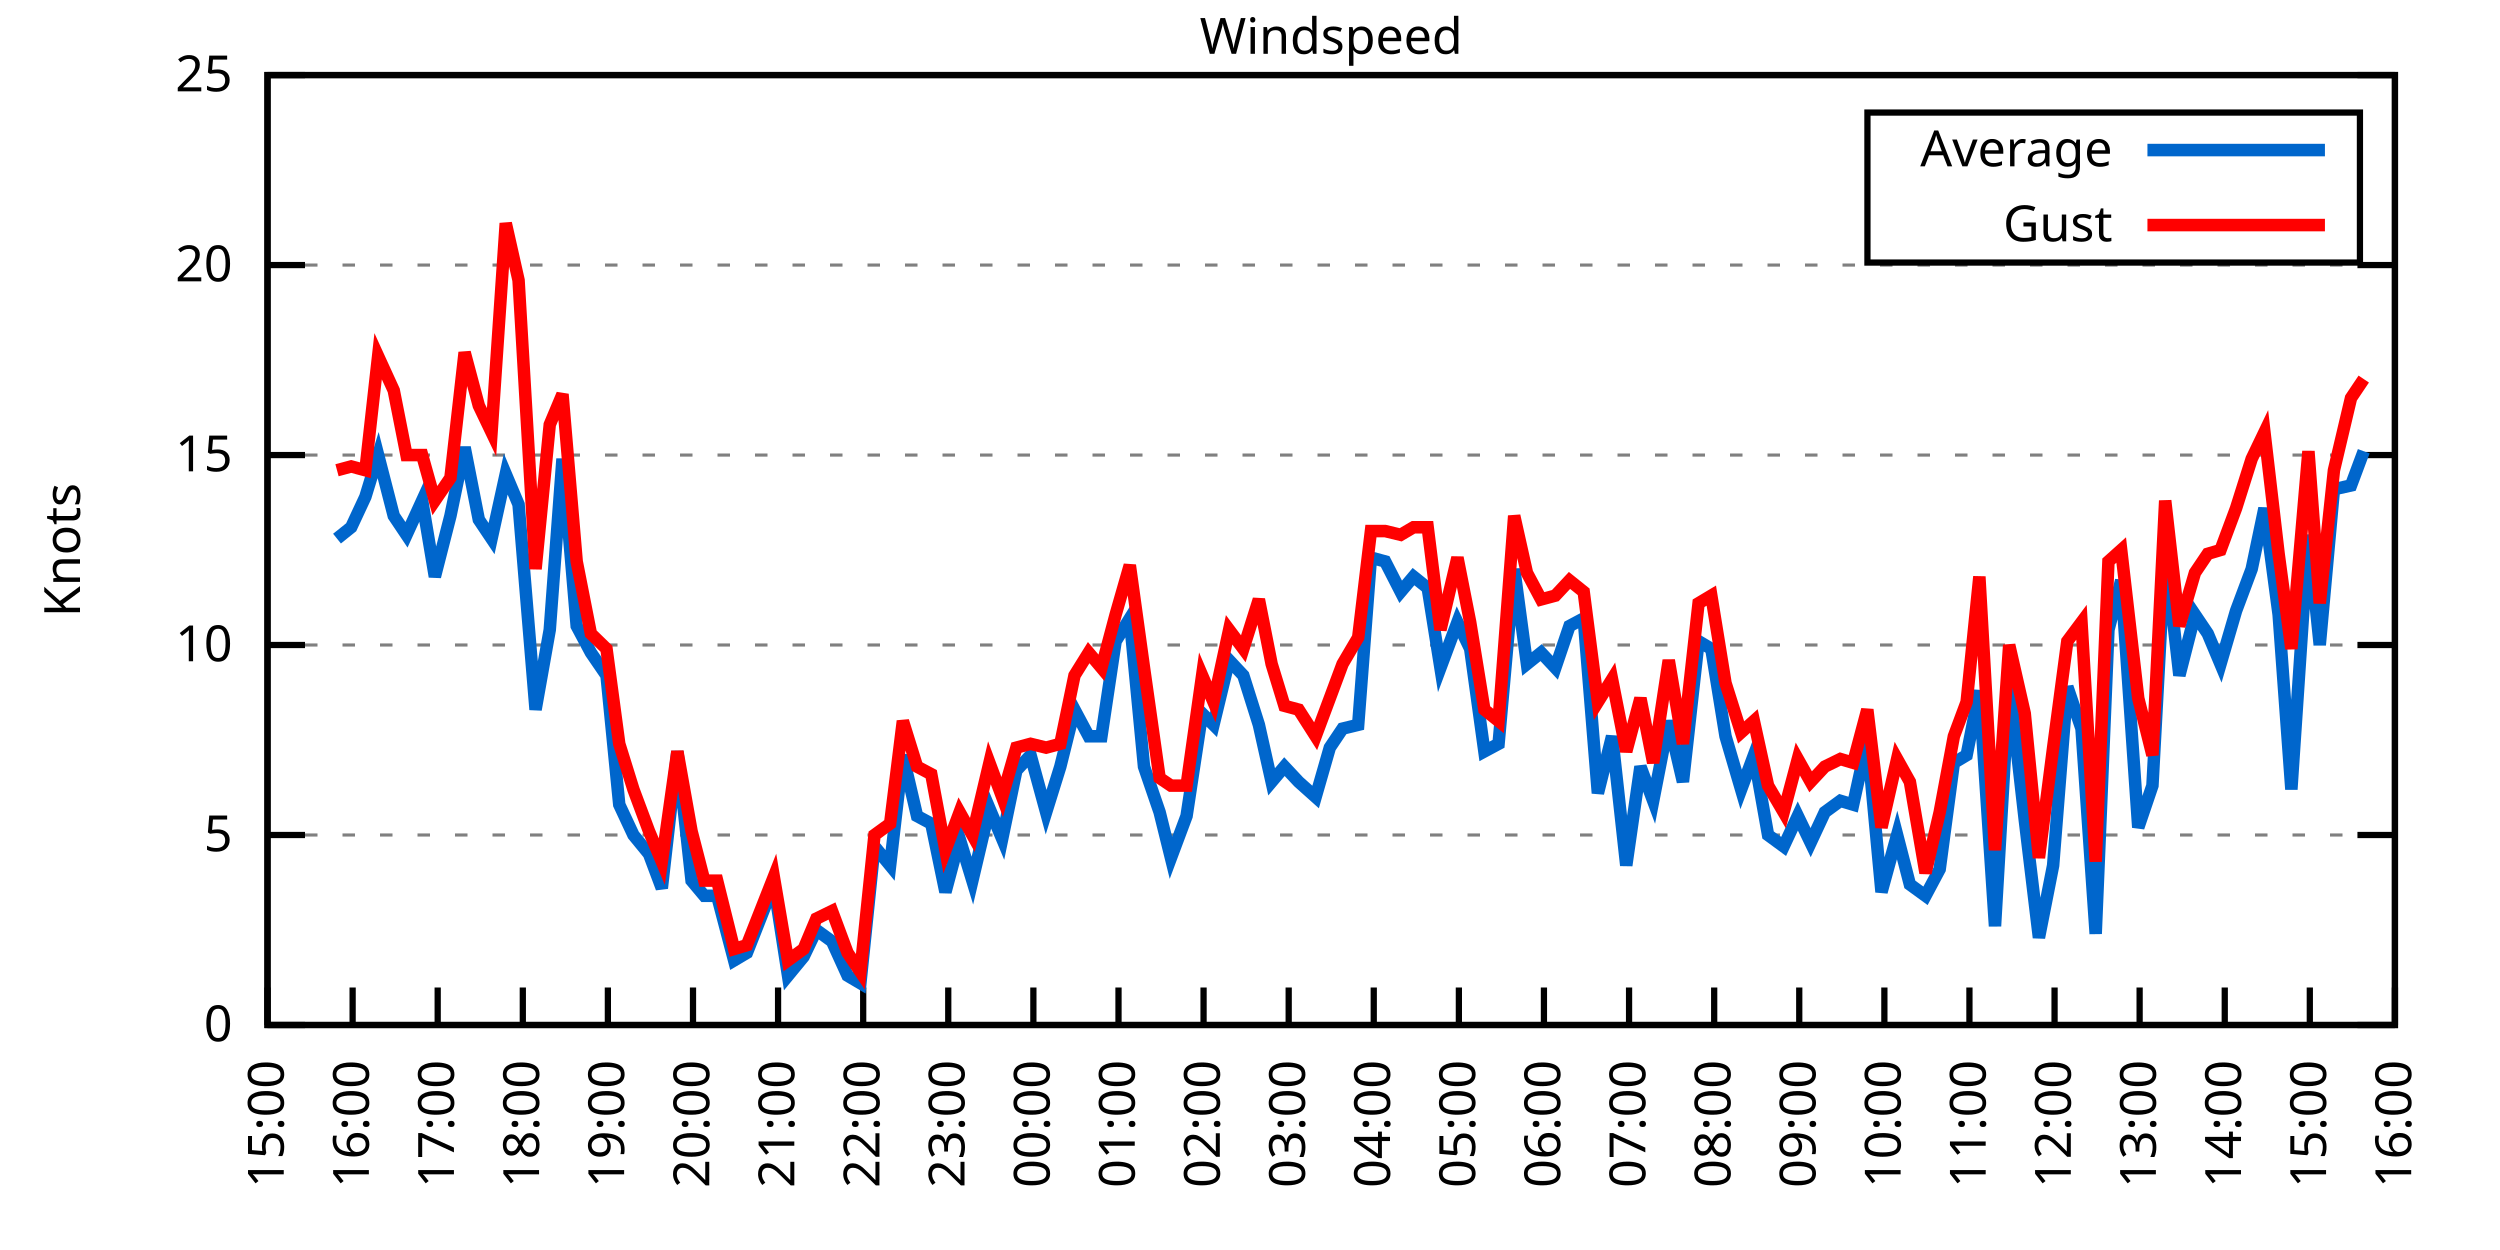
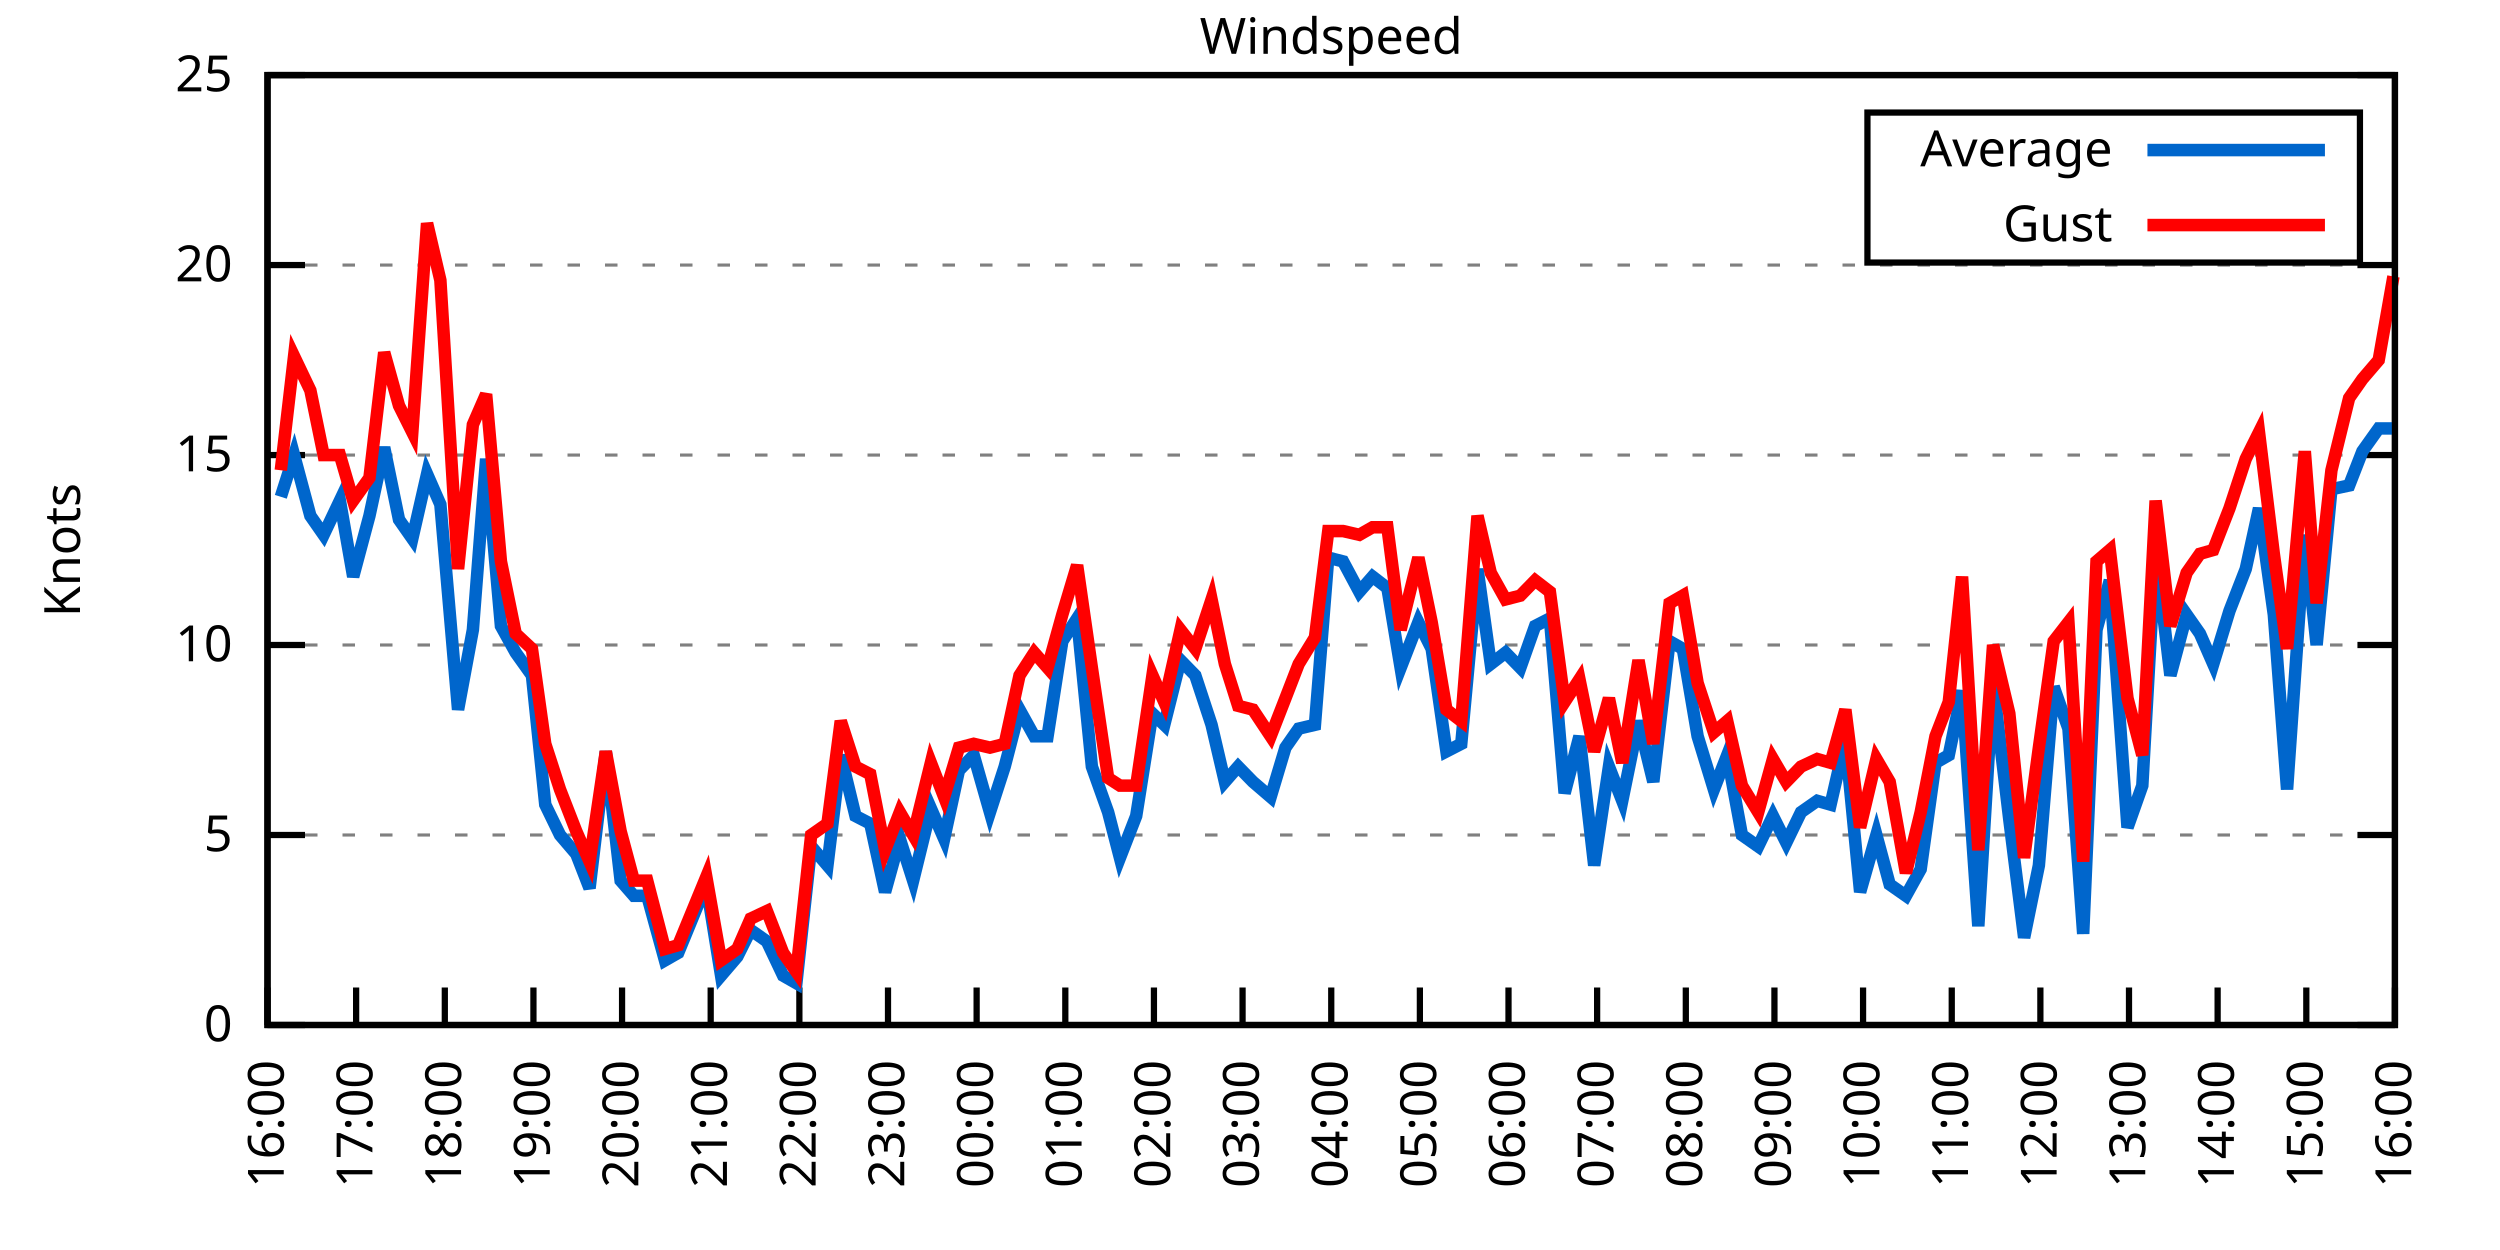
<svg xmlns="http://www.w3.org/2000/svg" xmlns:xlink="http://www.w3.org/1999/xlink" width="400" height="200" viewBox="0 0 400 200">
  <g id="gnuplot_canvas">
    <rect x="0" y="0" width="400" height="200" fill="none" />
    <defs>
      <circle id="gpDot" r="0.5" stroke-width="0.5" stroke="currentColor" />
      <path id="gpPt0" stroke-width="0.333" stroke="currentColor" d="M-1,0 h2 M0,-1 v2" />
      <path id="gpPt1" stroke-width="0.333" stroke="currentColor" d="M-1,-1 L1,1 M1,-1 L-1,1" />
      <path id="gpPt2" stroke-width="0.333" stroke="currentColor" d="M-1,0 L1,0 M0,-1 L0,1 M-1,-1 L1,1 M-1,1 L1,-1" />
      <rect id="gpPt3" stroke-width="0.333" stroke="currentColor" x="-1" y="-1" width="2" height="2" />
      <rect id="gpPt4" stroke-width="0.333" stroke="currentColor" fill="currentColor" x="-1" y="-1" width="2" height="2" />
      <circle id="gpPt5" stroke-width="0.333" stroke="currentColor" cx="0" cy="0" r="1" />
      <use xlink:href="#gpPt5" id="gpPt6" fill="currentColor" stroke="none" />
      <path id="gpPt7" stroke-width="0.333" stroke="currentColor" d="M0,-1.33 L-1.33,0.67 L1.33,0.67 z" />
      <use xlink:href="#gpPt7" id="gpPt8" fill="currentColor" stroke="none" />
      <use xlink:href="#gpPt7" id="gpPt9" stroke="currentColor" transform="rotate(180)" />
      <use xlink:href="#gpPt9" id="gpPt10" fill="currentColor" stroke="none" />
      <use xlink:href="#gpPt3" id="gpPt11" stroke="currentColor" transform="rotate(45)" />
      <use xlink:href="#gpPt11" id="gpPt12" fill="currentColor" stroke="none" />
      <path id="gpPt13" stroke-width="0.333" stroke="currentColor" d="M0,1.330 L1.265,0.411 L0.782,-1.067 L-0.782,-1.076 L-1.265,0.411 z" />
      <use xlink:href="#gpPt13" id="gpPt14" fill="currentColor" stroke="none" />
      <filter id="textbox" filterUnits="objectBoundingBox" x="0" y="0" height="1" width="1">
        <feFlood flood-color="white" flood-opacity="1" result="bgnd" />
        <feComposite in="SourceGraphic" in2="bgnd" operator="atop" />
      </filter>
      <filter id="greybox" filterUnits="objectBoundingBox" x="0" y="0" height="1" width="1">
        <feFlood flood-color="lightgrey" flood-opacity="1" result="grey" />
        <feComposite in="SourceGraphic" in2="grey" operator="atop" />
      </filter>
    </defs>
    <g fill="none" color="white" stroke="currentColor" stroke-width="1.00" stroke-linecap="butt" stroke-linejoin="miter">
</g>
    <g fill="none" color="black" stroke="currentColor" stroke-width="1.00" stroke-linecap="butt" stroke-linejoin="miter">
      <g stroke="none" shape-rendering="crispEdges">
        <polygon fill="rgb(255, 255, 255)" points="42.80,164.00 383.18,164.00 383.18,12.02 42.80,12.02 " />
      </g>
    </g>
    <g fill="none" color="black" stroke="currentColor" stroke-width="1.00" stroke-linecap="butt" stroke-linejoin="miter">
</g>
    <g fill="none" color="black" stroke="black" stroke-width="0.50" stroke-linecap="butt" stroke-linejoin="miter">
</g>
    <g fill="none" color="gray" stroke="currentColor" stroke-width="0.50" stroke-linecap="butt" stroke-linejoin="miter">
      <path stroke="gray" stroke-dasharray="2,4" class="gridline" d="M42.80,164.00 L383.19,164.00  " />
    </g>
    <g fill="none" color="gray" stroke="gray" stroke-width="1.00" stroke-linecap="butt" stroke-linejoin="miter">
</g>
    <g fill="none" color="black" stroke="currentColor" stroke-width="1.00" stroke-linecap="butt" stroke-linejoin="miter">
      <path stroke="black" d="M42.80,164.00 L48.80,164.00 M383.19,164.00 L377.19,164.00  " />
      <g transform="translate(37.20,166.60)" stroke="none" fill="black" font-family="Sans" font-size="8.00" text-anchor="end">
        <text>
          <tspan font-family="Sans"> 0</tspan>
        </text>
      </g>
    </g>
    <g fill="none" color="black" stroke="currentColor" stroke-width="1.00" stroke-linecap="butt" stroke-linejoin="miter">
</g>
    <g fill="none" color="black" stroke="black" stroke-width="0.50" stroke-linecap="butt" stroke-linejoin="miter">
</g>
    <g fill="none" color="gray" stroke="currentColor" stroke-width="0.50" stroke-linecap="butt" stroke-linejoin="miter">
      <path stroke="gray" stroke-dasharray="2,4" class="gridline" d="M42.80,133.60 L383.19,133.60  " />
    </g>
    <g fill="none" color="gray" stroke="gray" stroke-width="1.00" stroke-linecap="butt" stroke-linejoin="miter">
</g>
    <g fill="none" color="black" stroke="currentColor" stroke-width="1.00" stroke-linecap="butt" stroke-linejoin="miter">
      <path stroke="black" d="M42.80,133.60 L48.80,133.60 M383.19,133.60 L377.19,133.60  " />
      <g transform="translate(37.20,136.20)" stroke="none" fill="black" font-family="Sans" font-size="8.00" text-anchor="end">
        <text>
          <tspan font-family="Sans"> 5</tspan>
        </text>
      </g>
    </g>
    <g fill="none" color="black" stroke="currentColor" stroke-width="1.00" stroke-linecap="butt" stroke-linejoin="miter">
</g>
    <g fill="none" color="black" stroke="black" stroke-width="0.50" stroke-linecap="butt" stroke-linejoin="miter">
</g>
    <g fill="none" color="gray" stroke="currentColor" stroke-width="0.50" stroke-linecap="butt" stroke-linejoin="miter">
      <path stroke="gray" stroke-dasharray="2,4" class="gridline" d="M42.80,103.20 L383.19,103.20  " />
    </g>
    <g fill="none" color="gray" stroke="gray" stroke-width="1.00" stroke-linecap="butt" stroke-linejoin="miter">
</g>
    <g fill="none" color="black" stroke="currentColor" stroke-width="1.00" stroke-linecap="butt" stroke-linejoin="miter">
      <path stroke="black" d="M42.80,103.20 L48.80,103.20 M383.19,103.20 L377.19,103.20  " />
      <g transform="translate(37.20,105.80)" stroke="none" fill="black" font-family="Sans" font-size="8.00" text-anchor="end">
        <text>
          <tspan font-family="Sans"> 10</tspan>
        </text>
      </g>
    </g>
    <g fill="none" color="black" stroke="currentColor" stroke-width="1.00" stroke-linecap="butt" stroke-linejoin="miter">
</g>
    <g fill="none" color="black" stroke="black" stroke-width="0.50" stroke-linecap="butt" stroke-linejoin="miter">
</g>
    <g fill="none" color="gray" stroke="currentColor" stroke-width="0.50" stroke-linecap="butt" stroke-linejoin="miter">
      <path stroke="gray" stroke-dasharray="2,4" class="gridline" d="M42.80,72.81 L383.19,72.81  " />
    </g>
    <g fill="none" color="gray" stroke="gray" stroke-width="1.00" stroke-linecap="butt" stroke-linejoin="miter">
</g>
    <g fill="none" color="black" stroke="currentColor" stroke-width="1.00" stroke-linecap="butt" stroke-linejoin="miter">
      <path stroke="black" d="M42.80,72.81 L48.80,72.81 M383.19,72.81 L377.19,72.81  " />
      <g transform="translate(37.20,75.41)" stroke="none" fill="black" font-family="Sans" font-size="8.00" text-anchor="end">
        <text>
          <tspan font-family="Sans"> 15</tspan>
        </text>
      </g>
    </g>
    <g fill="none" color="black" stroke="currentColor" stroke-width="1.00" stroke-linecap="butt" stroke-linejoin="miter">
</g>
    <g fill="none" color="black" stroke="black" stroke-width="0.50" stroke-linecap="butt" stroke-linejoin="miter">
</g>
    <g fill="none" color="gray" stroke="currentColor" stroke-width="0.50" stroke-linecap="butt" stroke-linejoin="miter">
      <path stroke="gray" stroke-dasharray="2,4" class="gridline" d="M42.80,42.41 L383.19,42.41  " />
    </g>
    <g fill="none" color="gray" stroke="gray" stroke-width="1.00" stroke-linecap="butt" stroke-linejoin="miter">
</g>
    <g fill="none" color="black" stroke="currentColor" stroke-width="1.00" stroke-linecap="butt" stroke-linejoin="miter">
      <path stroke="black" d="M42.80,42.41 L48.80,42.41 M383.19,42.41 L377.19,42.41  " />
      <g transform="translate(37.20,45.01)" stroke="none" fill="black" font-family="Sans" font-size="8.00" text-anchor="end">
        <text>
          <tspan font-family="Sans"> 20</tspan>
        </text>
      </g>
    </g>
    <g fill="none" color="black" stroke="currentColor" stroke-width="1.00" stroke-linecap="butt" stroke-linejoin="miter">
</g>
    <g fill="none" color="black" stroke="black" stroke-width="0.50" stroke-linecap="butt" stroke-linejoin="miter">
</g>
    <g fill="none" color="gray" stroke="currentColor" stroke-width="0.50" stroke-linecap="butt" stroke-linejoin="miter">
      <path stroke="gray" stroke-dasharray="2,4" class="gridline" d="M42.80,12.01 L383.19,12.01  " />
    </g>
    <g fill="none" color="gray" stroke="gray" stroke-width="1.00" stroke-linecap="butt" stroke-linejoin="miter">
</g>
    <g fill="none" color="black" stroke="currentColor" stroke-width="1.00" stroke-linecap="butt" stroke-linejoin="miter">
      <path stroke="black" d="M42.80,12.01 L48.80,12.01 M383.19,12.01 L377.19,12.01  " />
      <g transform="translate(37.20,14.61)" stroke="none" fill="black" font-family="Sans" font-size="8.00" text-anchor="end">
        <text>
          <tspan font-family="Sans"> 25</tspan>
        </text>
      </g>
    </g>
    <g fill="none" color="black" stroke="currentColor" stroke-width="1.00" stroke-linecap="butt" stroke-linejoin="miter">
      <path stroke="black" d="M42.80,164.00 L42.80,158.00  " />
      <g transform="translate(45.40,169.60) rotate(270.00)" stroke="none" fill="black" font-family="Sans" font-size="8.00" text-anchor="end">
        <text>
-           <tspan font-family="Sans">15:00</tspan>
-         </text>
-       </g>
-     </g>
-     <g fill="none" color="black" stroke="currentColor" stroke-width="1.00" stroke-linecap="butt" stroke-linejoin="miter">
-       <path stroke="black" d="M56.42,164.00 L56.42,158.00  " />
-       <g transform="translate(59.02,169.60) rotate(270.00)" stroke="none" fill="black" font-family="Sans" font-size="8.00" text-anchor="end">
-         <text>
          <tspan font-family="Sans">16:00</tspan>
        </text>
      </g>
    </g>
    <g fill="none" color="black" stroke="currentColor" stroke-width="1.00" stroke-linecap="butt" stroke-linejoin="miter">
-       <path stroke="black" d="M70.03,164.00 L70.03,158.00  " />
-       <g transform="translate(72.63,169.60) rotate(270.00)" stroke="none" fill="black" font-family="Sans" font-size="8.00" text-anchor="end">
+       <path stroke="black" d="M56.98,164.00 L56.98,158.00  " />
+       <g transform="translate(59.58,169.60) rotate(270.00)" stroke="none" fill="black" font-family="Sans" font-size="8.00" text-anchor="end">
        <text>
          <tspan font-family="Sans">17:00</tspan>
        </text>
      </g>
    </g>
    <g fill="none" color="black" stroke="currentColor" stroke-width="1.00" stroke-linecap="butt" stroke-linejoin="miter">
-       <path stroke="black" d="M83.65,164.00 L83.65,158.00  " />
-       <g transform="translate(86.25,169.60) rotate(270.00)" stroke="none" fill="black" font-family="Sans" font-size="8.00" text-anchor="end">
+       <path stroke="black" d="M71.17,164.00 L71.17,158.00  " />
+       <g transform="translate(73.77,169.60) rotate(270.00)" stroke="none" fill="black" font-family="Sans" font-size="8.00" text-anchor="end">
        <text>
          <tspan font-family="Sans">18:00</tspan>
        </text>
      </g>
    </g>
    <g fill="none" color="black" stroke="currentColor" stroke-width="1.00" stroke-linecap="butt" stroke-linejoin="miter">
-       <path stroke="black" d="M97.26,164.00 L97.26,158.00  " />
-       <g transform="translate(99.86,169.60) rotate(270.00)" stroke="none" fill="black" font-family="Sans" font-size="8.00" text-anchor="end">
+       <path stroke="black" d="M85.35,164.00 L85.35,158.00  " />
+       <g transform="translate(87.95,169.60) rotate(270.00)" stroke="none" fill="black" font-family="Sans" font-size="8.00" text-anchor="end">
        <text>
          <tspan font-family="Sans">19:00</tspan>
        </text>
      </g>
    </g>
    <g fill="none" color="black" stroke="currentColor" stroke-width="1.00" stroke-linecap="butt" stroke-linejoin="miter">
-       <path stroke="black" d="M110.88,164.00 L110.88,158.00  " />
-       <g transform="translate(113.48,169.60) rotate(270.00)" stroke="none" fill="black" font-family="Sans" font-size="8.00" text-anchor="end">
+       <path stroke="black" d="M99.53,164.00 L99.53,158.00  " />
+       <g transform="translate(102.13,169.60) rotate(270.00)" stroke="none" fill="black" font-family="Sans" font-size="8.00" text-anchor="end">
        <text>
          <tspan font-family="Sans">20:00</tspan>
        </text>
      </g>
    </g>
    <g fill="none" color="black" stroke="currentColor" stroke-width="1.00" stroke-linecap="butt" stroke-linejoin="miter">
-       <path stroke="black" d="M124.49,164.00 L124.49,158.00  " />
-       <g transform="translate(127.09,169.60) rotate(270.00)" stroke="none" fill="black" font-family="Sans" font-size="8.00" text-anchor="end">
+       <path stroke="black" d="M113.71,164.00 L113.71,158.00  " />
+       <g transform="translate(116.31,169.60) rotate(270.00)" stroke="none" fill="black" font-family="Sans" font-size="8.00" text-anchor="end">
        <text>
          <tspan font-family="Sans">21:00</tspan>
        </text>
      </g>
    </g>
    <g fill="none" color="black" stroke="currentColor" stroke-width="1.00" stroke-linecap="butt" stroke-linejoin="miter">
-       <path stroke="black" d="M138.11,164.00 L138.11,158.00  " />
-       <g transform="translate(140.71,169.60) rotate(270.00)" stroke="none" fill="black" font-family="Sans" font-size="8.00" text-anchor="end">
+       <path stroke="black" d="M127.90,164.00 L127.90,158.00  " />
+       <g transform="translate(130.50,169.60) rotate(270.00)" stroke="none" fill="black" font-family="Sans" font-size="8.00" text-anchor="end">
        <text>
          <tspan font-family="Sans">22:00</tspan>
        </text>
      </g>
    </g>
    <g fill="none" color="black" stroke="currentColor" stroke-width="1.00" stroke-linecap="butt" stroke-linejoin="miter">
-       <path stroke="black" d="M151.72,164.00 L151.72,158.00  " />
-       <g transform="translate(154.32,169.60) rotate(270.00)" stroke="none" fill="black" font-family="Sans" font-size="8.00" text-anchor="end">
+       <path stroke="black" d="M142.08,164.00 L142.08,158.00  " />
+       <g transform="translate(144.68,169.60) rotate(270.00)" stroke="none" fill="black" font-family="Sans" font-size="8.00" text-anchor="end">
        <text>
          <tspan font-family="Sans">23:00</tspan>
        </text>
      </g>
    </g>
    <g fill="none" color="black" stroke="currentColor" stroke-width="1.00" stroke-linecap="butt" stroke-linejoin="miter">
-       <path stroke="black" d="M165.34,164.00 L165.34,158.00  " />
-       <g transform="translate(167.94,169.60) rotate(270.00)" stroke="none" fill="black" font-family="Sans" font-size="8.00" text-anchor="end">
+       <path stroke="black" d="M156.26,164.00 L156.26,158.00  " />
+       <g transform="translate(158.86,169.60) rotate(270.00)" stroke="none" fill="black" font-family="Sans" font-size="8.00" text-anchor="end">
        <text>
          <tspan font-family="Sans">00:00</tspan>
        </text>
      </g>
    </g>
    <g fill="none" color="black" stroke="currentColor" stroke-width="1.00" stroke-linecap="butt" stroke-linejoin="miter">
-       <path stroke="black" d="M178.96,164.00 L178.96,158.00  " />
-       <g transform="translate(181.56,169.60) rotate(270.00)" stroke="none" fill="black" font-family="Sans" font-size="8.00" text-anchor="end">
+       <path stroke="black" d="M170.45,164.00 L170.45,158.00  " />
+       <g transform="translate(173.05,169.60) rotate(270.00)" stroke="none" fill="black" font-family="Sans" font-size="8.00" text-anchor="end">
        <text>
          <tspan font-family="Sans">01:00</tspan>
        </text>
      </g>
    </g>
    <g fill="none" color="black" stroke="currentColor" stroke-width="1.00" stroke-linecap="butt" stroke-linejoin="miter">
-       <path stroke="black" d="M192.57,164.00 L192.57,158.00  " />
-       <g transform="translate(195.17,169.60) rotate(270.00)" stroke="none" fill="black" font-family="Sans" font-size="8.00" text-anchor="end">
+       <path stroke="black" d="M184.63,164.00 L184.63,158.00  " />
+       <g transform="translate(187.23,169.60) rotate(270.00)" stroke="none" fill="black" font-family="Sans" font-size="8.00" text-anchor="end">
        <text>
          <tspan font-family="Sans">02:00</tspan>
        </text>
      </g>
    </g>
    <g fill="none" color="black" stroke="currentColor" stroke-width="1.00" stroke-linecap="butt" stroke-linejoin="miter">
-       <path stroke="black" d="M206.19,164.00 L206.19,158.00  " />
-       <g transform="translate(208.79,169.60) rotate(270.00)" stroke="none" fill="black" font-family="Sans" font-size="8.00" text-anchor="end">
+       <path stroke="black" d="M198.81,164.00 L198.81,158.00  " />
+       <g transform="translate(201.41,169.60) rotate(270.00)" stroke="none" fill="black" font-family="Sans" font-size="8.00" text-anchor="end">
        <text>
          <tspan font-family="Sans">03:00</tspan>
        </text>
      </g>
    </g>
    <g fill="none" color="black" stroke="currentColor" stroke-width="1.00" stroke-linecap="butt" stroke-linejoin="miter">
-       <path stroke="black" d="M219.80,164.00 L219.80,158.00  " />
-       <g transform="translate(222.40,169.60) rotate(270.00)" stroke="none" fill="black" font-family="Sans" font-size="8.00" text-anchor="end">
+       <path stroke="black" d="M213.00,164.00 L213.00,158.00  " />
+       <g transform="translate(215.60,169.60) rotate(270.00)" stroke="none" fill="black" font-family="Sans" font-size="8.00" text-anchor="end">
        <text>
          <tspan font-family="Sans">04:00</tspan>
        </text>
      </g>
    </g>
    <g fill="none" color="black" stroke="currentColor" stroke-width="1.00" stroke-linecap="butt" stroke-linejoin="miter">
-       <path stroke="black" d="M233.42,164.00 L233.42,158.00  " />
-       <g transform="translate(236.02,169.60) rotate(270.00)" stroke="none" fill="black" font-family="Sans" font-size="8.00" text-anchor="end">
+       <path stroke="black" d="M227.18,164.00 L227.18,158.00  " />
+       <g transform="translate(229.78,169.60) rotate(270.00)" stroke="none" fill="black" font-family="Sans" font-size="8.00" text-anchor="end">
        <text>
          <tspan font-family="Sans">05:00</tspan>
        </text>
      </g>
    </g>
    <g fill="none" color="black" stroke="currentColor" stroke-width="1.00" stroke-linecap="butt" stroke-linejoin="miter">
-       <path stroke="black" d="M247.03,164.00 L247.03,158.00  " />
-       <g transform="translate(249.63,169.60) rotate(270.00)" stroke="none" fill="black" font-family="Sans" font-size="8.00" text-anchor="end">
+       <path stroke="black" d="M241.36,164.00 L241.36,158.00  " />
+       <g transform="translate(243.96,169.60) rotate(270.00)" stroke="none" fill="black" font-family="Sans" font-size="8.00" text-anchor="end">
        <text>
          <tspan font-family="Sans">06:00</tspan>
        </text>
      </g>
    </g>
    <g fill="none" color="black" stroke="currentColor" stroke-width="1.00" stroke-linecap="butt" stroke-linejoin="miter">
-       <path stroke="black" d="M260.65,164.00 L260.65,158.00  " />
-       <g transform="translate(263.25,169.60) rotate(270.00)" stroke="none" fill="black" font-family="Sans" font-size="8.00" text-anchor="end">
+       <path stroke="black" d="M255.54,164.00 L255.54,158.00  " />
+       <g transform="translate(258.14,169.60) rotate(270.00)" stroke="none" fill="black" font-family="Sans" font-size="8.00" text-anchor="end">
        <text>
          <tspan font-family="Sans">07:00</tspan>
        </text>
      </g>
    </g>
    <g fill="none" color="black" stroke="currentColor" stroke-width="1.00" stroke-linecap="butt" stroke-linejoin="miter">
-       <path stroke="black" d="M274.27,164.00 L274.27,158.00  " />
-       <g transform="translate(276.87,169.60) rotate(270.00)" stroke="none" fill="black" font-family="Sans" font-size="8.00" text-anchor="end">
+       <path stroke="black" d="M269.73,164.00 L269.73,158.00  " />
+       <g transform="translate(272.33,169.60) rotate(270.00)" stroke="none" fill="black" font-family="Sans" font-size="8.00" text-anchor="end">
        <text>
          <tspan font-family="Sans">08:00</tspan>
        </text>
      </g>
    </g>
    <g fill="none" color="black" stroke="currentColor" stroke-width="1.00" stroke-linecap="butt" stroke-linejoin="miter">
-       <path stroke="black" d="M287.88,164.00 L287.88,158.00  " />
-       <g transform="translate(290.48,169.60) rotate(270.00)" stroke="none" fill="black" font-family="Sans" font-size="8.00" text-anchor="end">
+       <path stroke="black" d="M283.91,164.00 L283.91,158.00  " />
+       <g transform="translate(286.51,169.60) rotate(270.00)" stroke="none" fill="black" font-family="Sans" font-size="8.00" text-anchor="end">
        <text>
          <tspan font-family="Sans">09:00</tspan>
        </text>
      </g>
    </g>
    <g fill="none" color="black" stroke="currentColor" stroke-width="1.00" stroke-linecap="butt" stroke-linejoin="miter">
-       <path stroke="black" d="M301.50,164.00 L301.50,158.00  " />
-       <g transform="translate(304.10,169.60) rotate(270.00)" stroke="none" fill="black" font-family="Sans" font-size="8.00" text-anchor="end">
+       <path stroke="black" d="M298.09,164.00 L298.09,158.00  " />
+       <g transform="translate(300.69,169.60) rotate(270.00)" stroke="none" fill="black" font-family="Sans" font-size="8.00" text-anchor="end">
        <text>
          <tspan font-family="Sans">10:00</tspan>
        </text>
      </g>
    </g>
    <g fill="none" color="black" stroke="currentColor" stroke-width="1.00" stroke-linecap="butt" stroke-linejoin="miter">
-       <path stroke="black" d="M315.11,164.00 L315.11,158.00  " />
-       <g transform="translate(317.71,169.60) rotate(270.00)" stroke="none" fill="black" font-family="Sans" font-size="8.00" text-anchor="end">
+       <path stroke="black" d="M312.28,164.00 L312.28,158.00  " />
+       <g transform="translate(314.88,169.60) rotate(270.00)" stroke="none" fill="black" font-family="Sans" font-size="8.00" text-anchor="end">
        <text>
          <tspan font-family="Sans">11:00</tspan>
        </text>
      </g>
    </g>
    <g fill="none" color="black" stroke="currentColor" stroke-width="1.00" stroke-linecap="butt" stroke-linejoin="miter">
-       <path stroke="black" d="M328.73,164.00 L328.73,158.00  " />
-       <g transform="translate(331.33,169.60) rotate(270.00)" stroke="none" fill="black" font-family="Sans" font-size="8.00" text-anchor="end">
+       <path stroke="black" d="M326.46,164.00 L326.46,158.00  " />
+       <g transform="translate(329.06,169.60) rotate(270.00)" stroke="none" fill="black" font-family="Sans" font-size="8.00" text-anchor="end">
        <text>
          <tspan font-family="Sans">12:00</tspan>
        </text>
      </g>
    </g>
    <g fill="none" color="black" stroke="currentColor" stroke-width="1.00" stroke-linecap="butt" stroke-linejoin="miter">
-       <path stroke="black" d="M342.34,164.00 L342.34,158.00  " />
-       <g transform="translate(344.94,169.60) rotate(270.00)" stroke="none" fill="black" font-family="Sans" font-size="8.00" text-anchor="end">
+       <path stroke="black" d="M340.64,164.00 L340.64,158.00  " />
+       <g transform="translate(343.24,169.60) rotate(270.00)" stroke="none" fill="black" font-family="Sans" font-size="8.00" text-anchor="end">
        <text>
          <tspan font-family="Sans">13:00</tspan>
        </text>
      </g>
    </g>
    <g fill="none" color="black" stroke="currentColor" stroke-width="1.00" stroke-linecap="butt" stroke-linejoin="miter">
-       <path stroke="black" d="M355.96,164.00 L355.96,158.00  " />
-       <g transform="translate(358.56,169.60) rotate(270.00)" stroke="none" fill="black" font-family="Sans" font-size="8.00" text-anchor="end">
+       <path stroke="black" d="M354.82,164.00 L354.82,158.00  " />
+       <g transform="translate(357.42,169.60) rotate(270.00)" stroke="none" fill="black" font-family="Sans" font-size="8.00" text-anchor="end">
        <text>
          <tspan font-family="Sans">14:00</tspan>
        </text>
      </g>
    </g>
    <g fill="none" color="black" stroke="currentColor" stroke-width="1.00" stroke-linecap="butt" stroke-linejoin="miter">
-       <path stroke="black" d="M369.57,164.00 L369.57,158.00  " />
-       <g transform="translate(372.17,169.60) rotate(270.00)" stroke="none" fill="black" font-family="Sans" font-size="8.00" text-anchor="end">
+       <path stroke="black" d="M369.01,164.00 L369.01,158.00  " />
+       <g transform="translate(371.61,169.60) rotate(270.00)" stroke="none" fill="black" font-family="Sans" font-size="8.00" text-anchor="end">
        <text>
          <tspan font-family="Sans">15:00</tspan>
        </text>
      </g>
    </g>
    <g fill="none" color="black" stroke="currentColor" stroke-width="1.00" stroke-linecap="butt" stroke-linejoin="miter">
      <path stroke="black" d="M383.19,164.00 L383.19,158.00  " />
      <g transform="translate(385.79,169.60) rotate(270.00)" stroke="none" fill="black" font-family="Sans" font-size="8.00" text-anchor="end">
        <text>
          <tspan font-family="Sans">16:00</tspan>
        </text>
      </g>
    </g>
    <g fill="none" color="black" stroke="currentColor" stroke-width="1.00" stroke-linecap="butt" stroke-linejoin="miter">
</g>
    <g fill="none" color="black" stroke="currentColor" stroke-width="1.00" stroke-linecap="butt" stroke-linejoin="miter">
      <path stroke="black" d="M42.80,12.01 L42.80,164.00 L383.19,164.00 L383.19,12.01 L42.80,12.01 Z  " />
    </g>
    <g fill="none" color="black" stroke="currentColor" stroke-width="1.00" stroke-linecap="butt" stroke-linejoin="miter">
</g>
    <g fill="none" color="black" stroke="currentColor" stroke-width="1.00" stroke-linecap="butt" stroke-linejoin="miter">
      <path stroke="black" d="M298.79,42.01 L298.79,18.01 L377.59,18.01 L377.59,42.01 L298.79,42.01 Z  " />
    </g>
    <g id="Windspeed_plot_1">
      <g fill="none" color="white" stroke="black" stroke-width="2.00" stroke-linecap="butt" stroke-linejoin="miter">
</g>
      <g fill="none" color="black" stroke="currentColor" stroke-width="2.00" stroke-linecap="butt" stroke-linejoin="miter">
        <g transform="translate(337.99,26.61)" stroke="none" fill="black" font-family="Sans" font-size="8.00" text-anchor="end">
          <text>
            <tspan font-family="Sans">Average</tspan>
          </text>
        </g>
      </g>
      <g fill="none" color="black" stroke="currentColor" stroke-width="2.00" stroke-linecap="butt" stroke-linejoin="miter">
-         <path stroke="rgb(  0, 102, 204)" d="M343.59,24.01 L371.99,24.01 M53.92,86.18 L56.19,84.36 L58.46,79.49 L60.50,72.81 L63.00,82.53 L65.04,85.57   L67.54,80.10 L69.58,92.26 L72.07,82.53 L74.34,71.59 L76.61,83.14 L78.65,86.18 L80.92,75.85 L82.97,80.71   L85.69,113.54 L87.96,100.77 L90.00,73.41 L92.27,100.16 L94.54,104.42 L97.04,108.07 L99.08,128.74 L101.35,133.60   L103.84,136.64 L105.89,142.11 L108.38,120.23 L110.65,140.90 L112.69,143.33 L114.74,143.33 L117.46,153.66 L119.50,152.45   L123.81,141.51 L126.08,156.10 L128.58,153.06 L130.62,148.80 L133.12,150.62 L135.61,156.10 L137.66,157.31 L139.92,135.43   L142.42,138.47 L144.46,120.83 L146.73,130.56 L149.00,131.78 L151.27,142.72 L153.54,134.21 L155.58,140.90 L158.31,129.35   L160.35,134.21 L162.62,123.27 L164.89,120.83 L167.38,129.95 L169.65,122.66 L171.92,113.54 L174.19,117.80 L176.23,117.80   L178.50,102.60 L180.77,98.95 L183.04,122.66 L185.54,129.95 L187.35,137.25 L189.85,130.56 L192.34,114.15 L194.16,115.97   L196.66,105.64 L198.93,108.07 L201.42,115.97 L203.46,125.09 L205.51,122.66 L207.78,125.09 L210.50,127.52 L212.77,119.62   L214.81,116.58 L217.31,115.97 L219.35,89.22 L221.62,89.83 L224.11,94.69 L226.16,92.26 L228.43,94.08 L230.47,106.85   L233.19,99.56 L235.23,103.81 L237.50,120.23 L239.77,119.01 L242.27,91.04 L244.31,106.24 L246.58,104.42 L248.85,106.85   L251.12,100.16 L253.39,98.95 L255.66,126.91 L257.93,117.80 L260.20,138.47 L262.47,122.66 L264.51,128.13 L267.00,115.36   L269.27,125.09 L271.77,102.60 L273.81,103.81 L276.08,117.80 L278.58,126.31 L280.62,120.83 L282.89,133.60 L285.38,135.43   L287.65,130.56 L289.70,134.82 L291.97,129.95 L294.46,128.13 L296.50,128.74 L298.77,118.40 L301.04,142.72 L303.54,133.60   L305.58,141.51 L308.08,143.33 L310.35,139.07 L312.62,122.05 L314.66,120.83 L316.70,110.50 L319.20,148.19 L321.47,109.28   L323.96,131.17 L326.23,150.02 L328.50,138.47 L330.77,109.89 L333.04,116.58 L335.31,149.41 L337.35,100.77 L339.39,92.87   L342.12,132.39 L344.39,125.70 L346.43,88.00 L348.70,108.07 L351.19,98.34 L353.24,101.38 L355.28,106.24 L357.77,97.73   L360.27,91.04 L362.31,81.32 L364.58,98.34 L366.62,126.31 L369.35,85.57 L371.16,103.20 L373.43,78.28 L376.16,77.67   L378.20,72.20  " />
+         <path stroke="rgb(  0, 102, 204)" d="M343.59,24.01 L371.99,24.01 M44.93,79.49 L47.05,72.81 L49.66,82.53 L51.78,85.57 L54.38,80.10 L56.51,92.26   L59.11,82.53 L61.47,71.59 L63.84,83.14 L65.97,86.18 L68.33,75.85 L70.46,80.71 L73.29,113.54 L75.66,100.77   L77.78,73.41 L80.15,100.16 L82.51,104.42 L85.11,108.07 L87.24,128.74 L89.60,133.60 L92.20,136.64 L94.33,142.11   L96.93,120.23 L99.30,140.90 L101.42,143.33 L103.55,143.33 L106.39,153.66 L108.51,152.45 L113.01,141.51 L115.37,156.10   L117.97,153.06 L120.10,148.80 L122.70,150.62 L125.30,156.10 L127.42,157.31 L129.79,135.43 L132.39,138.47 L134.52,120.83   L136.88,130.56 L139.24,131.78 L141.61,142.72 L143.97,134.21 L146.10,140.90 L148.94,129.35 L151.06,134.21 L153.43,123.27   L155.79,120.83 L158.39,129.95 L160.75,122.66 L163.12,113.54 L165.48,117.80 L167.61,117.80 L169.97,102.60 L172.34,98.95   L174.70,122.66 L177.30,129.95 L179.19,137.25 L181.79,130.56 L184.39,114.15 L186.28,115.97 L188.88,105.64 L191.25,108.07   L193.85,115.97 L195.98,125.09 L198.10,122.66 L200.47,125.09 L203.30,127.52 L205.67,119.62 L207.79,116.58 L210.39,115.97   L212.52,89.22 L214.89,89.83 L217.49,94.69 L219.61,92.26 L221.98,94.08 L224.10,106.85 L226.94,99.56 L229.07,103.81   L231.43,120.23 L233.80,119.01 L236.40,91.04 L238.52,106.24 L240.89,104.42 L243.25,106.85 L245.62,100.16 L247.98,98.95   L250.34,126.91 L252.71,117.80 L255.07,138.47 L257.43,122.66 L259.56,128.13 L262.16,115.36 L264.53,125.09 L267.13,102.60   L269.25,103.81 L271.62,117.80 L274.22,126.31 L276.35,120.83 L278.71,133.60 L281.31,135.43 L283.67,130.56 L285.80,134.82   L288.16,129.95 L290.76,128.13 L292.89,128.74 L295.26,118.40 L297.62,142.72 L300.22,133.60 L302.35,141.51 L304.95,143.33   L307.31,139.07 L309.68,122.05 L311.80,120.83 L313.93,110.50 L316.53,148.19 L318.89,109.28 L321.49,131.17 L323.86,150.02   L326.22,138.47 L328.59,109.89 L330.95,116.58 L333.31,149.41 L335.44,100.77 L337.57,92.87 L340.40,132.39 L342.77,125.70   L344.90,88.00 L347.26,108.07 L349.86,98.34 L351.99,101.38 L354.12,106.24 L356.72,97.73 L359.32,91.04 L361.44,81.32   L363.81,98.34 L365.93,126.31 L368.77,85.57 L370.66,103.20 L373.03,78.28 L375.86,77.67 L377.99,72.20 L380.59,68.55   L382.95,68.55  " />
      </g>
    </g>
    <g id="Windspeed_plot_2">
      <g fill="none" color="black" stroke="currentColor" stroke-width="2.00" stroke-linecap="butt" stroke-linejoin="miter">
        <g transform="translate(337.99,38.61)" stroke="none" fill="black" font-family="Sans" font-size="8.00" text-anchor="end">
          <text>
            <tspan font-family="Sans">Gust</tspan>
          </text>
        </g>
      </g>
      <g fill="none" color="black" stroke="currentColor" stroke-width="2.00" stroke-linecap="butt" stroke-linejoin="miter">
-         <path stroke="rgb(255,   0,   0)" d="M343.59,36.01 L371.99,36.01 M53.92,75.24 L56.19,74.63 L58.46,75.24 L60.50,57.00 L63.00,62.47 L65.04,72.81   L67.54,72.81 L69.58,80.10 L72.07,76.45 L74.34,56.39 L76.61,64.90 L78.65,69.16 L80.92,35.72 L82.97,44.84   L85.69,91.04 L87.96,67.94 L90.00,63.08 L92.27,89.83 L94.54,101.38 L97.04,103.81 L99.08,119.01 L101.35,126.31   L103.84,132.99 L105.89,137.86 L108.38,120.23 L110.65,132.99 L112.69,140.90 L114.74,140.90 L117.46,151.84 L119.50,151.23   L123.81,140.29 L126.08,153.66 L128.58,151.84 L130.62,146.98 L133.12,145.76 L135.61,152.45 L137.66,155.49 L139.92,133.60   L142.42,131.78 L144.46,115.36 L146.73,122.66 L149.00,123.87 L151.27,136.03 L153.54,129.95 L155.58,133.60 L158.31,122.05   L160.35,127.52 L162.62,119.62 L164.89,119.01 L167.38,119.62 L169.65,119.01 L171.92,108.07 L174.19,104.42 L176.23,106.85   L178.50,98.34 L180.77,90.44 L183.04,106.85 L185.54,124.48 L187.35,125.70 L189.85,125.70 L192.34,108.07 L194.16,112.32   L196.66,100.77 L198.93,103.81 L201.42,95.91 L203.46,106.24 L205.51,112.93 L207.78,113.54 L210.50,117.80 L212.77,111.72   L214.81,106.24 L217.31,101.99 L219.35,84.97 L221.62,84.97 L224.11,85.57 L226.16,84.36 L228.43,84.36 L230.47,100.77   L233.19,89.22 L235.23,99.56 L237.50,113.54 L239.77,115.36 L242.27,82.53 L244.31,91.65 L246.58,95.91 L248.85,95.30   L251.12,92.87 L253.39,94.69 L255.66,112.32 L257.93,108.68 L260.20,120.23 L262.47,111.72 L264.51,122.05 L267.00,105.64   L269.27,119.01 L271.77,96.52 L273.81,95.30 L276.08,109.28 L278.58,117.19 L280.62,115.36 L282.89,125.70 L285.38,129.95   L287.65,121.44 L289.70,125.09 L291.97,122.66 L294.46,121.44 L296.50,122.05 L298.77,113.54 L301.04,132.39 L303.54,121.44   L305.58,125.09 L308.08,139.68 L310.35,129.95 L312.62,117.80 L314.66,112.32 L316.70,92.26 L319.20,136.03 L321.47,103.20   L323.96,114.15 L326.23,137.25 L328.50,119.62 L330.77,102.60 L333.04,99.56 L335.31,137.86 L337.35,89.83 L339.39,88.00   L342.12,111.72 L344.39,120.83 L346.43,80.10 L348.70,100.16 L351.19,91.65 L353.24,88.61 L355.28,88.00 L357.77,81.32   L360.27,73.41 L362.31,69.16 L364.58,88.61 L366.62,103.81 L369.35,72.20 L371.16,96.52 L373.43,75.24 L376.16,63.69   L378.20,60.65  " />
+         <path stroke="rgb(255,   0,   0)" d="M343.59,36.01 L371.99,36.01 M44.93,75.24 L47.05,57.00 L49.66,62.47 L51.78,72.81 L54.38,72.81 L56.51,80.10   L59.11,76.45 L61.47,56.39 L63.84,64.90 L65.97,69.16 L68.33,35.72 L70.46,44.84 L73.29,91.04 L75.66,67.94   L77.78,63.08 L80.15,89.83 L82.51,101.38 L85.11,103.81 L87.24,119.01 L89.60,126.31 L92.20,132.99 L94.33,137.86   L96.93,120.23 L99.30,132.99 L101.42,140.90 L103.55,140.90 L106.39,151.84 L108.51,151.23 L113.01,140.29 L115.37,153.66   L117.97,151.84 L120.10,146.98 L122.70,145.76 L125.30,152.45 L127.42,155.49 L129.79,133.60 L132.39,131.78 L134.52,115.36   L136.88,122.66 L139.24,123.87 L141.61,136.03 L143.97,129.95 L146.10,133.60 L148.94,122.05 L151.06,127.52 L153.43,119.62   L155.79,119.01 L158.39,119.62 L160.75,119.01 L163.12,108.07 L165.48,104.42 L167.61,106.85 L169.97,98.34 L172.34,90.44   L174.70,106.85 L177.30,124.48 L179.19,125.70 L181.79,125.70 L184.39,108.07 L186.28,112.32 L188.88,100.77 L191.25,103.81   L193.85,95.91 L195.98,106.24 L198.10,112.93 L200.47,113.54 L203.30,117.80 L205.67,111.72 L207.79,106.24 L210.39,101.99   L212.52,84.97 L214.89,84.97 L217.49,85.57 L219.61,84.36 L221.98,84.36 L224.10,100.77 L226.94,89.22 L229.07,99.56   L231.43,113.54 L233.80,115.36 L236.40,82.53 L238.52,91.65 L240.89,95.91 L243.25,95.30 L245.62,92.87 L247.98,94.69   L250.34,112.32 L252.71,108.68 L255.07,120.23 L257.43,111.72 L259.56,122.05 L262.16,105.64 L264.53,119.01 L267.13,96.52   L269.25,95.30 L271.62,109.28 L274.22,117.19 L276.35,115.36 L278.71,125.70 L281.31,129.95 L283.67,121.44 L285.80,125.09   L288.16,122.66 L290.76,121.44 L292.89,122.05 L295.26,113.54 L297.62,132.39 L300.22,121.44 L302.35,125.09 L304.95,139.68   L307.31,129.95 L309.68,117.80 L311.80,112.32 L313.93,92.26 L316.53,136.03 L318.89,103.20 L321.49,114.15 L323.86,137.25   L326.22,119.62 L328.59,102.60 L330.95,99.56 L333.31,137.86 L335.44,89.83 L337.57,88.00 L340.40,111.72 L342.77,120.83   L344.90,80.10 L347.26,100.16 L349.86,91.65 L351.99,88.61 L354.12,88.00 L356.72,81.32 L359.32,73.41 L361.44,69.16   L363.81,88.61 L365.93,103.81 L368.77,72.20 L370.66,96.52 L373.03,75.24 L375.86,63.69 L377.99,60.65 L380.59,57.61   L382.95,44.23  " />
      </g>
    </g>
    <g fill="none" color="black" stroke="currentColor" stroke-width="2.00" stroke-linecap="butt" stroke-linejoin="miter">
</g>
    <g fill="none" color="black" stroke="black" stroke-width="1.00" stroke-linecap="butt" stroke-linejoin="miter">
</g>
    <g fill="none" color="black" stroke="currentColor" stroke-width="1.00" stroke-linecap="butt" stroke-linejoin="miter">
      <path stroke="black" d="M42.80,12.01 L42.80,164.00 L383.19,164.00 L383.19,12.01 L42.80,12.01 Z  " />
      <g transform="translate(12.80,88.01) rotate(270.00)" stroke="none" fill="black" font-family="Sans" font-size="8.00" text-anchor="middle">
        <text>
          <tspan font-family="Sans">Knots</tspan>
        </text>
      </g>
    </g>
    <g fill="none" color="black" stroke="currentColor" stroke-width="1.00" stroke-linecap="butt" stroke-linejoin="miter">
</g>
    <g fill="none" color="black" stroke="currentColor" stroke-width="1.00" stroke-linecap="butt" stroke-linejoin="miter">
      <g transform="translate(212.99,8.61)" stroke="none" fill="black" font-family="Sans" font-size="8.00" text-anchor="middle">
        <text>
          <tspan font-family="Sans">Windspeed</tspan>
        </text>
      </g>
    </g>
    <g fill="none" color="black" stroke="currentColor" stroke-width="1.00" stroke-linecap="butt" stroke-linejoin="miter">
</g>
  </g>
</svg>
